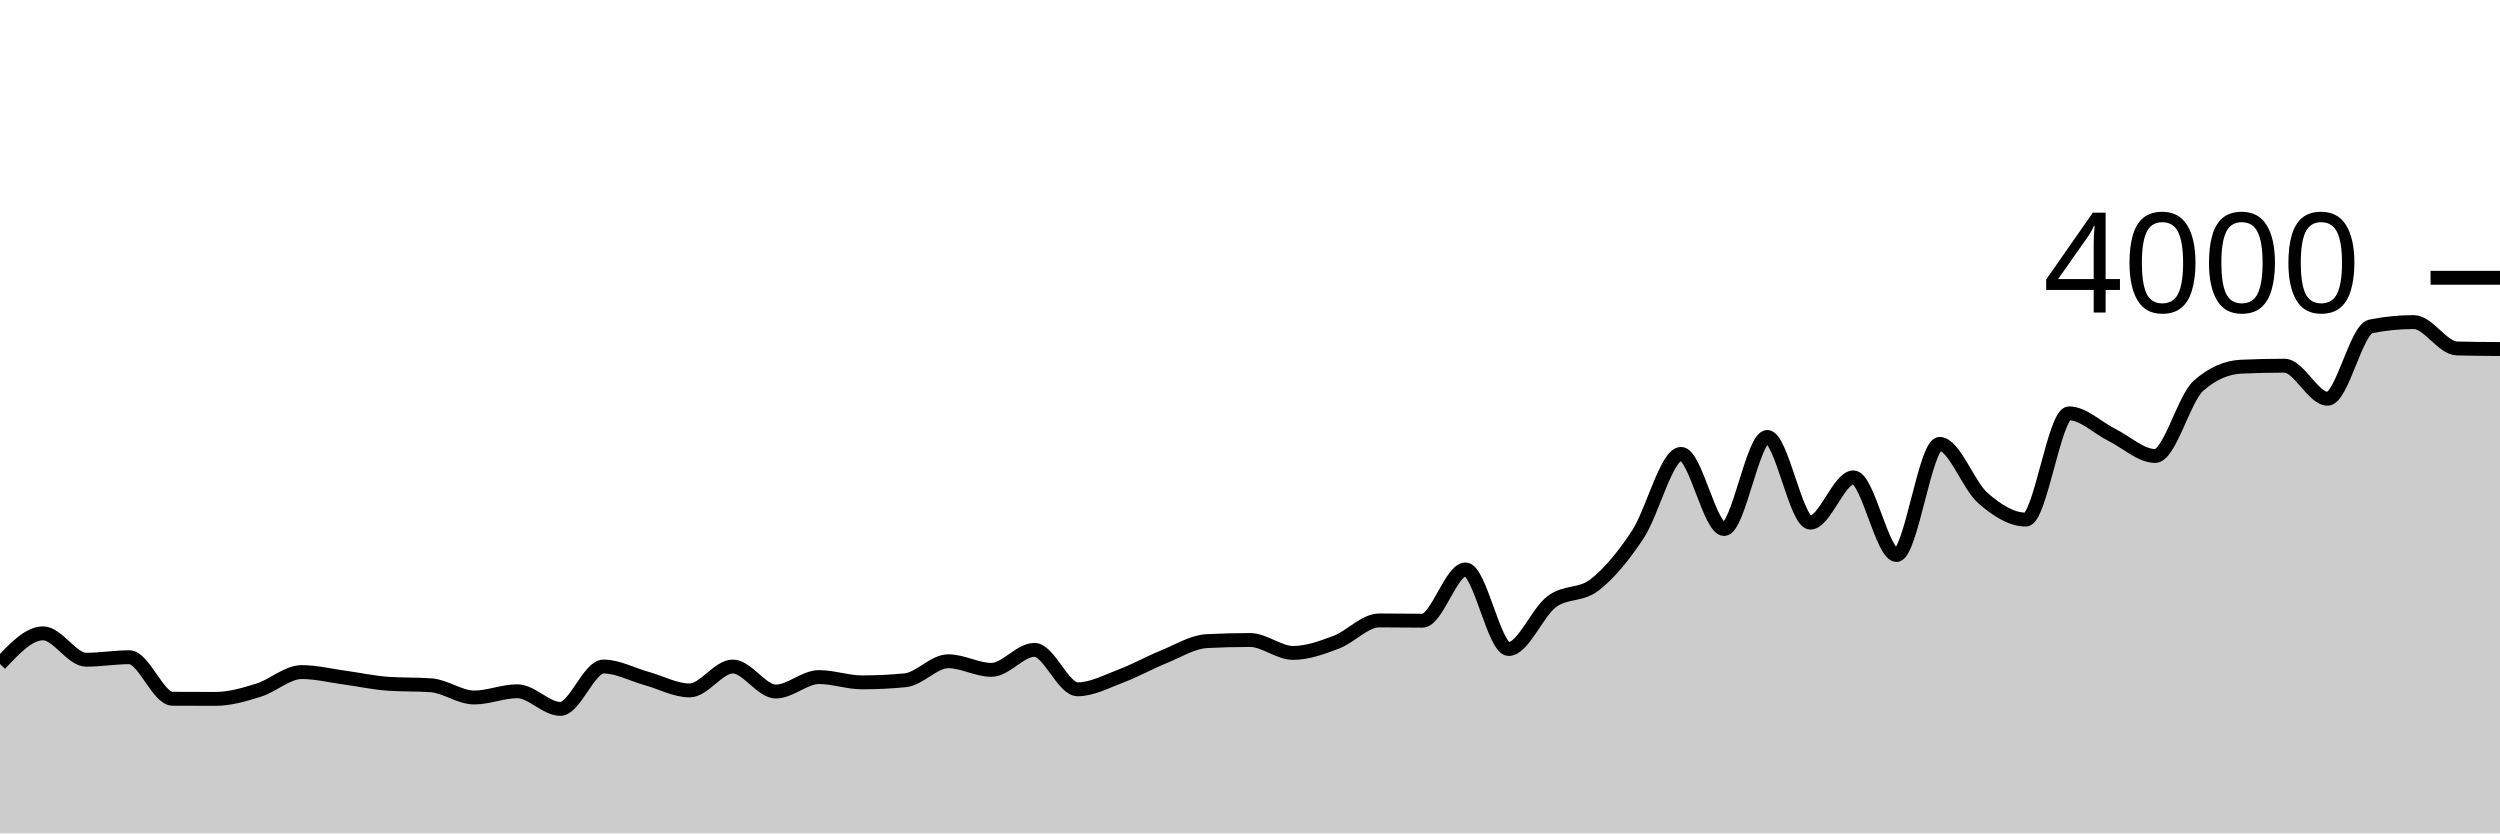
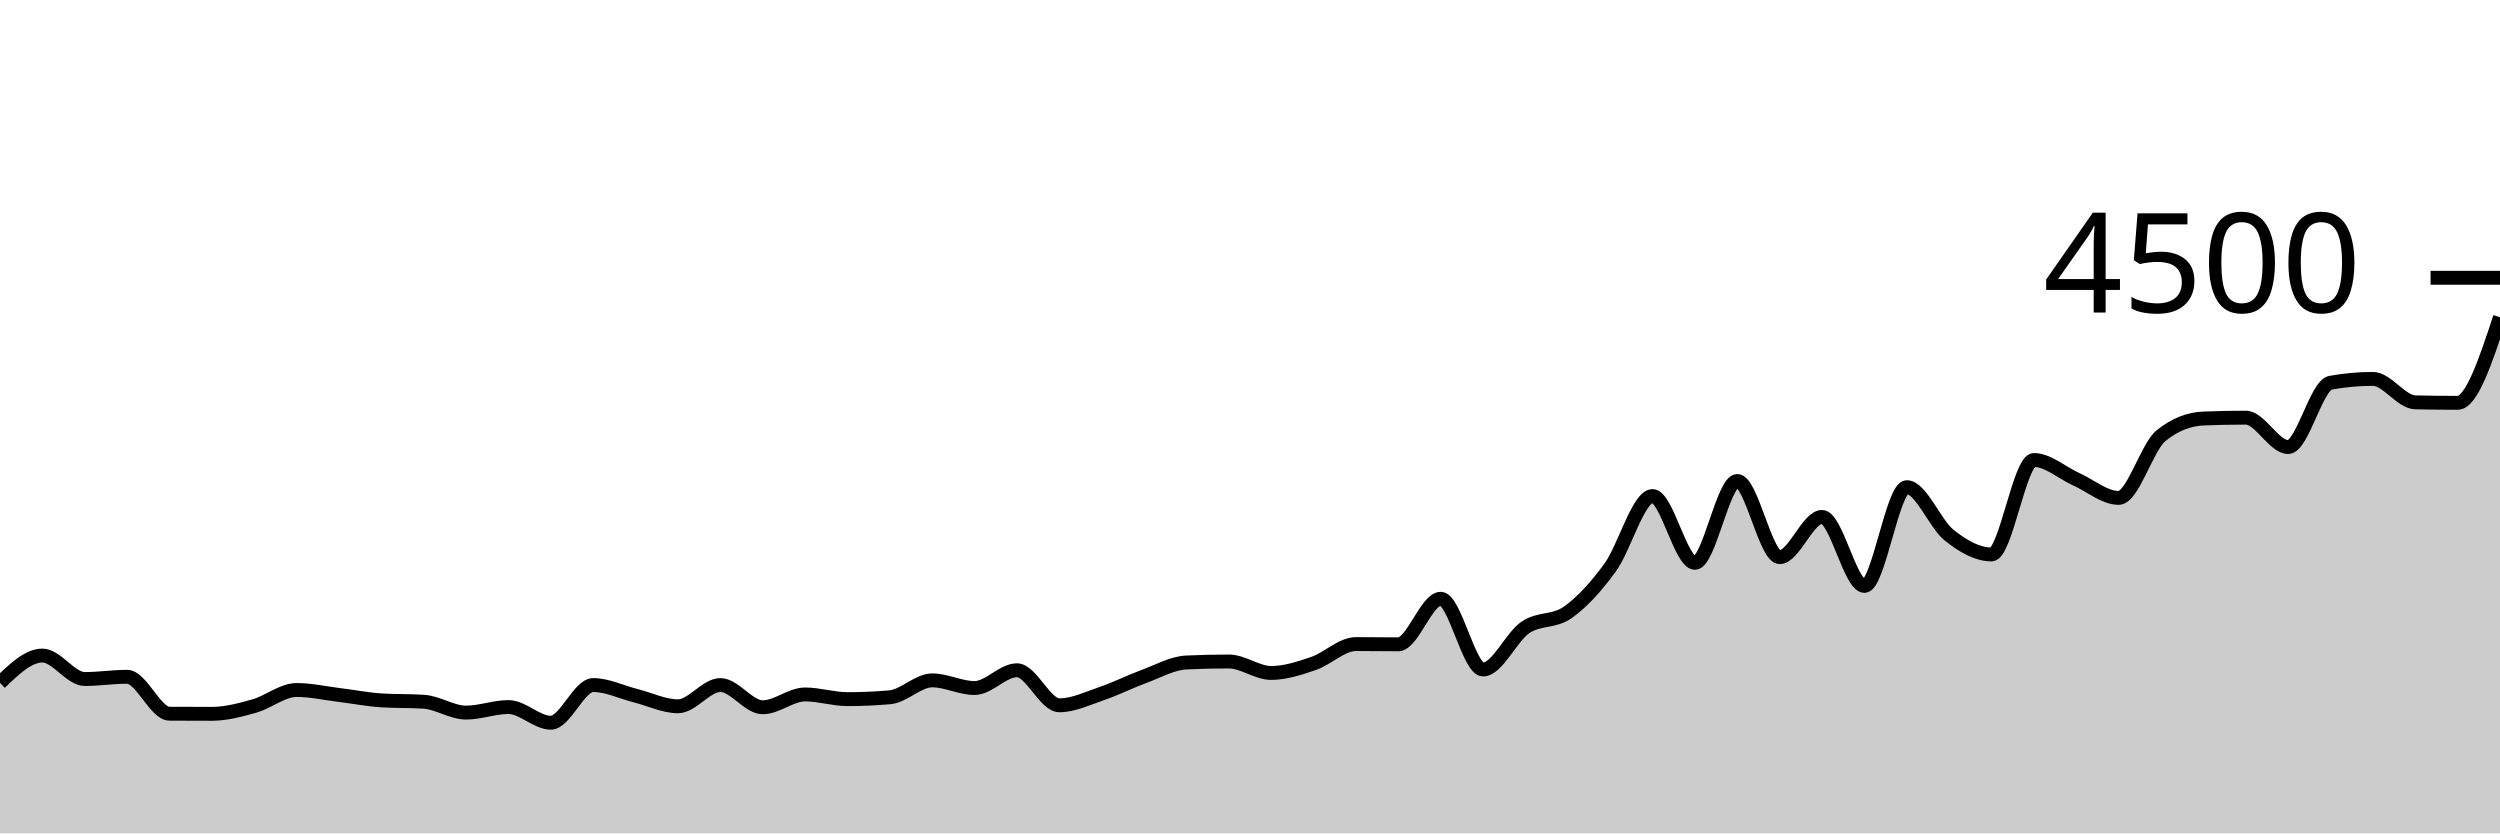
<svg xmlns="http://www.w3.org/2000/svg" viewBox="0 0 180 60">
  <g transform="translate(0,20)">
-     <path class="area" fill="rgba(0, 0, 0, 0.2)" d="M0,27.81C1.034,26.705,2.069,25.6,3.103,25.6C4.138,25.6,5.172,27.5,6.207,27.5C7.241,27.5,8.276,27.32,9.31,27.32C10.345,27.32,11.379,30.303,12.414,30.31C13.448,30.317,14.483,30.32,15.517,30.32C16.552,30.32,17.586,30.012,18.621,29.69C19.655,29.368,20.69,28.39,21.724,28.39C22.759,28.39,23.793,28.65,24.828,28.79C25.862,28.93,26.897,29.157,27.931,29.23C28.966,29.303,30,29.267,31.034,29.34C32.069,29.413,33.103,30.22,34.138,30.22C35.172,30.22,36.207,29.77,37.241,29.77C38.276,29.77,39.31,31.04,40.345,31.04C41.379,31.04,42.414,27.99,43.448,27.99C44.483,27.99,45.517,28.563,46.552,28.85C47.586,29.137,48.621,29.71,49.655,29.71C50.69,29.71,51.724,27.99,52.759,27.99C53.793,27.99,54.828,29.79,55.862,29.79C56.897,29.79,57.931,28.75,58.966,28.75C60,28.75,61.034,29.13,62.069,29.13C63.103,29.13,64.138,29.08,65.172,28.98C66.207,28.88,67.241,27.61,68.276,27.61C69.31,27.61,70.345,28.23,71.379,28.23C72.414,28.23,73.448,26.79,74.483,26.79C75.517,26.79,76.552,29.63,77.586,29.63C78.621,29.63,79.655,29.07,80.69,28.68C81.724,28.29,82.759,27.71,83.793,27.29C84.828,26.87,85.862,26.213,86.897,26.16C87.931,26.107,88.966,26.08,90,26.08C91.034,26.08,92.069,27.01,93.103,27.01C94.138,27.01,95.172,26.63,96.207,26.24C97.241,25.85,98.276,24.67,99.31,24.67C100.345,24.67,101.379,24.69,102.414,24.69C103.448,24.69,104.483,21,105.517,21C106.552,21,107.586,26.73,108.621,26.73C109.655,26.73,110.69,24.092,111.724,23.32C112.759,22.548,113.793,22.908,114.828,22.1C115.862,21.292,116.897,20.04,117.931,18.47C118.966,16.9,120,12.68,121.034,12.68C122.069,12.68,123.103,18.09,124.138,18.09C125.172,18.09,126.207,11.46,127.241,11.46C128.276,11.46,129.31,17.63,130.345,17.63C131.379,17.63,132.414,14.37,133.448,14.37C134.483,14.37,135.517,19.96,136.552,19.96C137.586,19.96,138.621,11.96,139.655,11.96C140.69,11.96,141.724,14.942,142.759,15.85C143.793,16.758,144.828,17.41,145.862,17.41C146.897,17.41,147.931,9.76,148.966,9.76C150,9.76,151.034,10.808,152.069,11.32C153.103,11.832,154.138,12.83,155.172,12.83C156.207,12.83,157.241,8.717,158.276,7.79C159.31,6.863,160.345,6.447,161.379,6.4C162.414,6.353,163.448,6.33,164.483,6.33C165.517,6.33,166.552,8.71,167.586,8.71C168.621,8.71,169.655,3.707,170.69,3.5C171.724,3.293,172.759,3.19,173.793,3.19C174.828,3.19,175.862,5.063,176.897,5.09C177.931,5.117,178.966,5.123,180,5.13L180,40C178.966,40,177.931,40,176.897,40C175.862,40,174.828,40,173.793,40C172.759,40,171.724,40,170.69,40C169.655,40,168.621,40,167.586,40C166.552,40,165.517,40,164.483,40C163.448,40,162.414,40,161.379,40C160.345,40,159.31,40,158.276,40C157.241,40,156.207,40,155.172,40C154.138,40,153.103,40,152.069,40C151.034,40,150,40,148.966,40C147.931,40,146.897,40,145.862,40C144.828,40,143.793,40,142.759,40C141.724,40,140.69,40,139.655,40C138.621,40,137.586,40,136.552,40C135.517,40,134.483,40,133.448,40C132.414,40,131.379,40,130.345,40C129.31,40,128.276,40,127.241,40C126.207,40,125.172,40,124.138,40C123.103,40,122.069,40,121.034,40C120,40,118.966,40,117.931,40C116.897,40,115.862,40,114.828,40C113.793,40,112.759,40,111.724,40C110.69,40,109.655,40,108.621,40C107.586,40,106.552,40,105.517,40C104.483,40,103.448,40,102.414,40C101.379,40,100.345,40,99.31,40C98.276,40,97.241,40,96.207,40C95.172,40,94.138,40,93.103,40C92.069,40,91.034,40,90,40C88.966,40,87.931,40,86.897,40C85.862,40,84.828,40,83.793,40C82.759,40,81.724,40,80.69,40C79.655,40,78.621,40,77.586,40C76.552,40,75.517,40,74.483,40C73.448,40,72.414,40,71.379,40C70.345,40,69.31,40,68.276,40C67.241,40,66.207,40,65.172,40C64.138,40,63.103,40,62.069,40C61.034,40,60,40,58.966,40C57.931,40,56.897,40,55.862,40C54.828,40,53.793,40,52.759,40C51.724,40,50.69,40,49.655,40C48.621,40,47.586,40,46.552,40C45.517,40,44.483,40,43.448,40C42.414,40,41.379,40,40.345,40C39.31,40,38.276,40,37.241,40C36.207,40,35.172,40,34.138,40C33.103,40,32.069,40,31.034,40C30,40,28.966,40,27.931,40C26.897,40,25.862,40,24.828,40C23.793,40,22.759,40,21.724,40C20.69,40,19.655,40,18.621,40C17.586,40,16.552,40,15.517,40C14.483,40,13.448,40,12.414,40C11.379,40,10.345,40,9.31,40C8.276,40,7.241,40,6.207,40C5.172,40,4.138,40,3.103,40C2.069,40,1.034,40,0,40Z" />
-     <path class="line" stroke="black" fill="none" d="M0,27.81C1.034,26.705,2.069,25.6,3.103,25.6C4.138,25.6,5.172,27.5,6.207,27.5C7.241,27.5,8.276,27.32,9.31,27.32C10.345,27.32,11.379,30.303,12.414,30.31C13.448,30.317,14.483,30.32,15.517,30.32C16.552,30.32,17.586,30.012,18.621,29.69C19.655,29.368,20.69,28.39,21.724,28.39C22.759,28.39,23.793,28.65,24.828,28.79C25.862,28.93,26.897,29.157,27.931,29.23C28.966,29.303,30,29.267,31.034,29.34C32.069,29.413,33.103,30.22,34.138,30.22C35.172,30.22,36.207,29.77,37.241,29.77C38.276,29.77,39.31,31.04,40.345,31.04C41.379,31.04,42.414,27.99,43.448,27.99C44.483,27.99,45.517,28.563,46.552,28.85C47.586,29.137,48.621,29.71,49.655,29.71C50.69,29.71,51.724,27.99,52.759,27.99C53.793,27.99,54.828,29.79,55.862,29.79C56.897,29.79,57.931,28.75,58.966,28.75C60,28.75,61.034,29.13,62.069,29.13C63.103,29.13,64.138,29.08,65.172,28.98C66.207,28.88,67.241,27.61,68.276,27.61C69.31,27.61,70.345,28.23,71.379,28.23C72.414,28.23,73.448,26.79,74.483,26.79C75.517,26.79,76.552,29.63,77.586,29.63C78.621,29.63,79.655,29.07,80.69,28.68C81.724,28.29,82.759,27.71,83.793,27.29C84.828,26.87,85.862,26.213,86.897,26.16C87.931,26.107,88.966,26.08,90,26.08C91.034,26.08,92.069,27.01,93.103,27.01C94.138,27.01,95.172,26.63,96.207,26.24C97.241,25.85,98.276,24.67,99.31,24.67C100.345,24.67,101.379,24.69,102.414,24.69C103.448,24.69,104.483,21,105.517,21C106.552,21,107.586,26.73,108.621,26.73C109.655,26.73,110.69,24.092,111.724,23.32C112.759,22.548,113.793,22.908,114.828,22.1C115.862,21.292,116.897,20.04,117.931,18.47C118.966,16.9,120,12.68,121.034,12.68C122.069,12.68,123.103,18.09,124.138,18.09C125.172,18.09,126.207,11.46,127.241,11.46C128.276,11.46,129.31,17.63,130.345,17.63C131.379,17.63,132.414,14.37,133.448,14.37C134.483,14.37,135.517,19.96,136.552,19.96C137.586,19.96,138.621,11.96,139.655,11.96C140.69,11.96,141.724,14.942,142.759,15.85C143.793,16.758,144.828,17.41,145.862,17.41C146.897,17.41,147.931,9.76,148.966,9.76C150,9.76,151.034,10.808,152.069,11.32C153.103,11.832,154.138,12.83,155.172,12.83C156.207,12.83,157.241,8.717,158.276,7.79C159.31,6.863,160.345,6.447,161.379,6.4C162.414,6.353,163.448,6.33,164.483,6.33C165.517,6.33,166.552,8.71,167.586,8.71C168.621,8.71,169.655,3.707,170.69,3.5C171.724,3.293,172.759,3.19,173.793,3.19C174.828,3.19,175.862,5.063,176.897,5.09C177.931,5.117,178.966,5.123,180,5.13" />
+     <path class="area" fill="rgba(0, 0, 0, 0.2)" d="M0,29.164C1.017,28.182,2.034,27.2,3.051,27.2C4.068,27.2,5.085,28.889,6.102,28.889C7.119,28.889,8.136,28.729,9.153,28.729C10.169,28.729,11.186,31.381,12.203,31.387C13.22,31.393,14.237,31.396,15.254,31.396C16.271,31.396,17.288,31.121,18.305,30.836C19.322,30.55,20.339,29.68,21.356,29.68C22.373,29.68,23.39,29.911,24.407,30.036C25.424,30.16,26.441,30.361,27.458,30.427C28.475,30.492,29.492,30.459,30.508,30.524C31.525,30.59,32.542,31.307,33.559,31.307C34.576,31.307,35.593,30.907,36.61,30.907C37.627,30.907,38.644,32.036,39.661,32.036C40.678,32.036,41.695,29.324,42.712,29.324C43.729,29.324,44.746,29.834,45.763,30.089C46.78,30.344,47.797,30.853,48.814,30.853C49.831,30.853,50.847,29.324,51.864,29.324C52.881,29.324,53.898,30.924,54.915,30.924C55.932,30.924,56.949,30,57.966,30C58.983,30,60,30.338,61.017,30.338C62.034,30.338,63.051,30.293,64.068,30.204C65.085,30.116,66.102,28.987,67.119,28.987C68.136,28.987,69.153,29.538,70.169,29.538C71.186,29.538,72.203,28.258,73.22,28.258C74.237,28.258,75.254,30.782,76.271,30.782C77.288,30.782,78.305,30.284,79.322,29.938C80.339,29.591,81.356,29.076,82.373,28.702C83.39,28.329,84.407,27.745,85.424,27.698C86.441,27.65,87.458,27.627,88.475,27.627C89.492,27.627,90.508,28.453,91.525,28.453C92.542,28.453,93.559,28.116,94.576,27.769C95.593,27.422,96.61,26.373,97.627,26.373C98.644,26.373,99.661,26.391,100.678,26.391C101.695,26.391,102.712,23.111,103.729,23.111C104.746,23.111,105.763,28.204,106.78,28.204C107.797,28.204,108.814,25.859,109.831,25.173C110.847,24.487,111.864,24.807,112.881,24.089C113.898,23.37,114.915,22.258,115.932,20.862C116.949,19.467,117.966,15.716,118.983,15.716C120,15.716,121.017,20.524,122.034,20.524C123.051,20.524,124.068,14.631,125.085,14.631C126.102,14.631,127.119,20.116,128.136,20.116C129.153,20.116,130.169,17.218,131.186,17.218C132.203,17.218,133.22,22.187,134.237,22.187C135.254,22.187,136.271,15.076,137.288,15.076C138.305,15.076,139.322,17.726,140.339,18.533C141.356,19.341,142.373,19.92,143.39,19.92C144.407,19.92,145.424,13.12,146.441,13.12C147.458,13.12,148.475,14.052,149.492,14.507C150.508,14.961,151.525,15.849,152.542,15.849C153.559,15.849,154.576,12.193,155.593,11.369C156.61,10.545,157.627,10.175,158.644,10.133C159.661,10.092,160.678,10.071,161.695,10.071C162.712,10.071,163.729,12.187,164.746,12.187C165.763,12.187,166.78,7.739,167.797,7.556C168.814,7.372,169.831,7.28,170.847,7.28C171.864,7.28,172.881,8.945,173.898,8.969C174.915,8.993,175.932,9.004,176.949,9.004C177.966,9.004,178.983,5.924,180,2.844L180,40C178.983,40,177.966,40,176.949,40C175.932,40,174.915,40,173.898,40C172.881,40,171.864,40,170.847,40C169.831,40,168.814,40,167.797,40C166.78,40,165.763,40,164.746,40C163.729,40,162.712,40,161.695,40C160.678,40,159.661,40,158.644,40C157.627,40,156.61,40,155.593,40C154.576,40,153.559,40,152.542,40C151.525,40,150.508,40,149.492,40C148.475,40,147.458,40,146.441,40C145.424,40,144.407,40,143.39,40C142.373,40,141.356,40,140.339,40C139.322,40,138.305,40,137.288,40C136.271,40,135.254,40,134.237,40C133.22,40,132.203,40,131.186,40C130.169,40,129.153,40,128.136,40C127.119,40,126.102,40,125.085,40C124.068,40,123.051,40,122.034,40C121.017,40,120,40,118.983,40C117.966,40,116.949,40,115.932,40C114.915,40,113.898,40,112.881,40C111.864,40,110.847,40,109.831,40C108.814,40,107.797,40,106.78,40C105.763,40,104.746,40,103.729,40C102.712,40,101.695,40,100.678,40C99.661,40,98.644,40,97.627,40C96.61,40,95.593,40,94.576,40C93.559,40,92.542,40,91.525,40C90.508,40,89.492,40,88.475,40C87.458,40,86.441,40,85.424,40C84.407,40,83.39,40,82.373,40C81.356,40,80.339,40,79.322,40C78.305,40,77.288,40,76.271,40C75.254,40,74.237,40,73.22,40C72.203,40,71.186,40,70.169,40C69.153,40,68.136,40,67.119,40C66.102,40,65.085,40,64.068,40C63.051,40,62.034,40,61.017,40C60,40,58.983,40,57.966,40C56.949,40,55.932,40,54.915,40C53.898,40,52.881,40,51.864,40C50.847,40,49.831,40,48.814,40C47.797,40,46.78,40,45.763,40C44.746,40,43.729,40,42.712,40C41.695,40,40.678,40,39.661,40C38.644,40,37.627,40,36.61,40C35.593,40,34.576,40,33.559,40C32.542,40,31.525,40,30.508,40C29.492,40,28.475,40,27.458,40C26.441,40,25.424,40,24.407,40C23.39,40,22.373,40,21.356,40C20.339,40,19.322,40,18.305,40C17.288,40,16.271,40,15.254,40C14.237,40,13.22,40,12.203,40C11.186,40,10.169,40,9.153,40C8.136,40,7.119,40,6.102,40C5.085,40,4.068,40,3.051,40C2.034,40,1.017,40,0,40Z" />
+     <path class="line" stroke="black" fill="none" d="M0,29.164C1.017,28.182,2.034,27.2,3.051,27.2C4.068,27.2,5.085,28.889,6.102,28.889C7.119,28.889,8.136,28.729,9.153,28.729C10.169,28.729,11.186,31.381,12.203,31.387C13.22,31.393,14.237,31.396,15.254,31.396C16.271,31.396,17.288,31.121,18.305,30.836C19.322,30.55,20.339,29.68,21.356,29.68C22.373,29.68,23.39,29.911,24.407,30.036C25.424,30.16,26.441,30.361,27.458,30.427C28.475,30.492,29.492,30.459,30.508,30.524C31.525,30.59,32.542,31.307,33.559,31.307C34.576,31.307,35.593,30.907,36.61,30.907C37.627,30.907,38.644,32.036,39.661,32.036C40.678,32.036,41.695,29.324,42.712,29.324C43.729,29.324,44.746,29.834,45.763,30.089C46.78,30.344,47.797,30.853,48.814,30.853C49.831,30.853,50.847,29.324,51.864,29.324C52.881,29.324,53.898,30.924,54.915,30.924C55.932,30.924,56.949,30,57.966,30C58.983,30,60,30.338,61.017,30.338C62.034,30.338,63.051,30.293,64.068,30.204C65.085,30.116,66.102,28.987,67.119,28.987C68.136,28.987,69.153,29.538,70.169,29.538C71.186,29.538,72.203,28.258,73.22,28.258C74.237,28.258,75.254,30.782,76.271,30.782C77.288,30.782,78.305,30.284,79.322,29.938C80.339,29.591,81.356,29.076,82.373,28.702C83.39,28.329,84.407,27.745,85.424,27.698C86.441,27.65,87.458,27.627,88.475,27.627C89.492,27.627,90.508,28.453,91.525,28.453C92.542,28.453,93.559,28.116,94.576,27.769C95.593,27.422,96.61,26.373,97.627,26.373C98.644,26.373,99.661,26.391,100.678,26.391C101.695,26.391,102.712,23.111,103.729,23.111C104.746,23.111,105.763,28.204,106.78,28.204C107.797,28.204,108.814,25.859,109.831,25.173C110.847,24.487,111.864,24.807,112.881,24.089C113.898,23.37,114.915,22.258,115.932,20.862C116.949,19.467,117.966,15.716,118.983,15.716C120,15.716,121.017,20.524,122.034,20.524C123.051,20.524,124.068,14.631,125.085,14.631C126.102,14.631,127.119,20.116,128.136,20.116C129.153,20.116,130.169,17.218,131.186,17.218C132.203,17.218,133.22,22.187,134.237,22.187C135.254,22.187,136.271,15.076,137.288,15.076C138.305,15.076,139.322,17.726,140.339,18.533C141.356,19.341,142.373,19.92,143.39,19.92C144.407,19.92,145.424,13.12,146.441,13.12C147.458,13.12,148.475,14.052,149.492,14.507C150.508,14.961,151.525,15.849,152.542,15.849C153.559,15.849,154.576,12.193,155.593,11.369C156.61,10.545,157.627,10.175,158.644,10.133C159.661,10.092,160.678,10.071,161.695,10.071C162.712,10.071,163.729,12.187,164.746,12.187C165.763,12.187,166.78,7.739,167.797,7.556C168.814,7.372,169.831,7.28,170.847,7.28C171.864,7.28,172.881,8.945,173.898,8.969C174.915,8.993,175.932,9.004,176.949,9.004C177.966,9.004,178.983,5.924,180,2.844" />
    <path class="axis-ceiling" stroke-width="1" stroke="black" fill="none" d="M175,0L180,0" />
-     <text class="axis-ceiling-label" font-family="sans-serif" text-anchor="end" font-size="10px" x="170" y="2.5">4000</text>
+     <text class="axis-ceiling-label" font-family="sans-serif" text-anchor="end" font-size="10px" x="170" y="2.5">4500</text>
  </g>
</svg>
